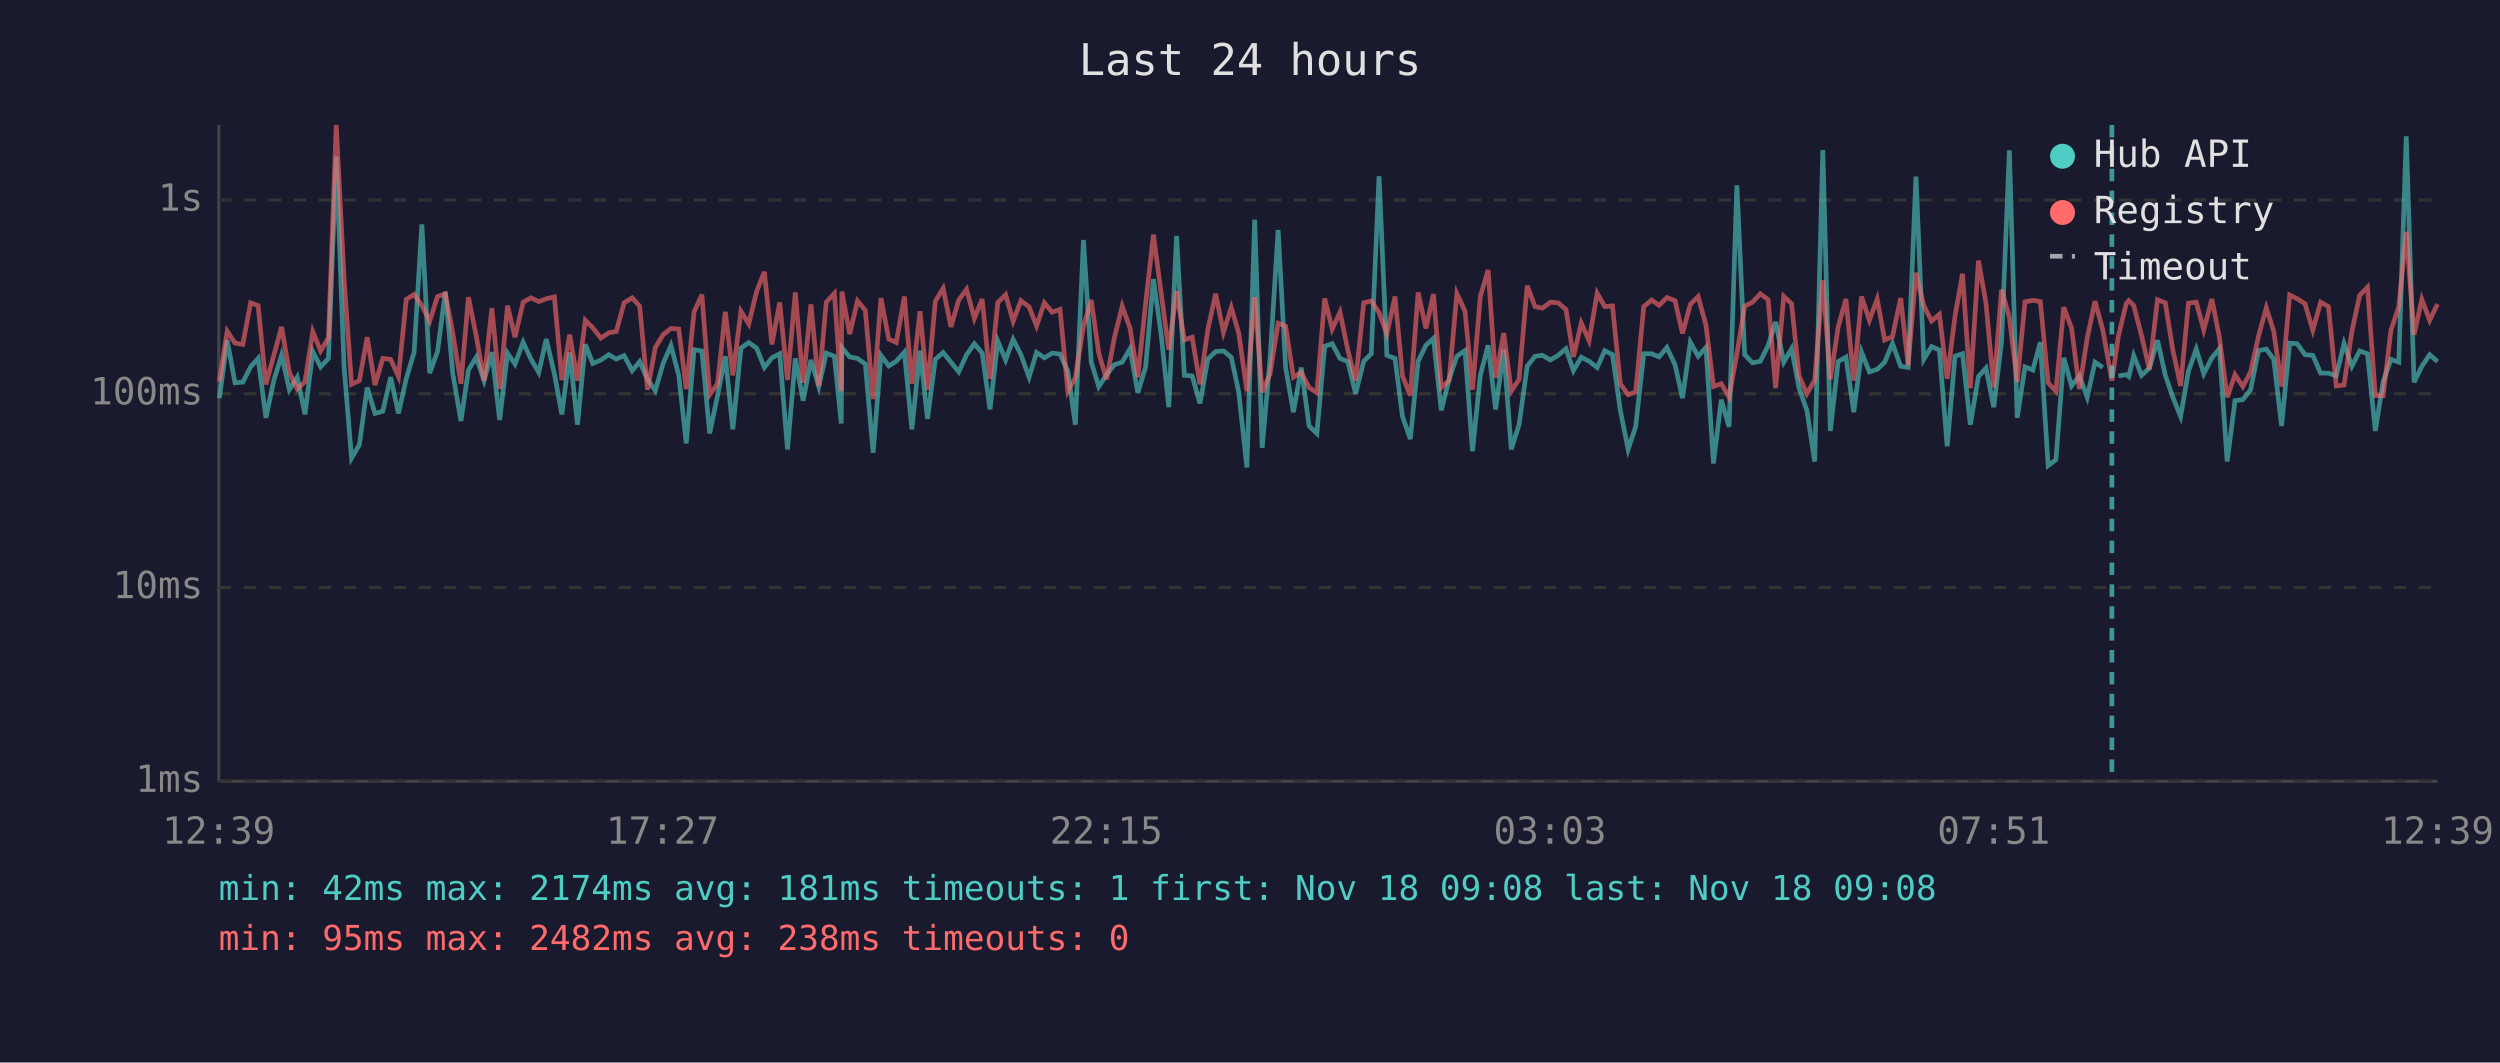
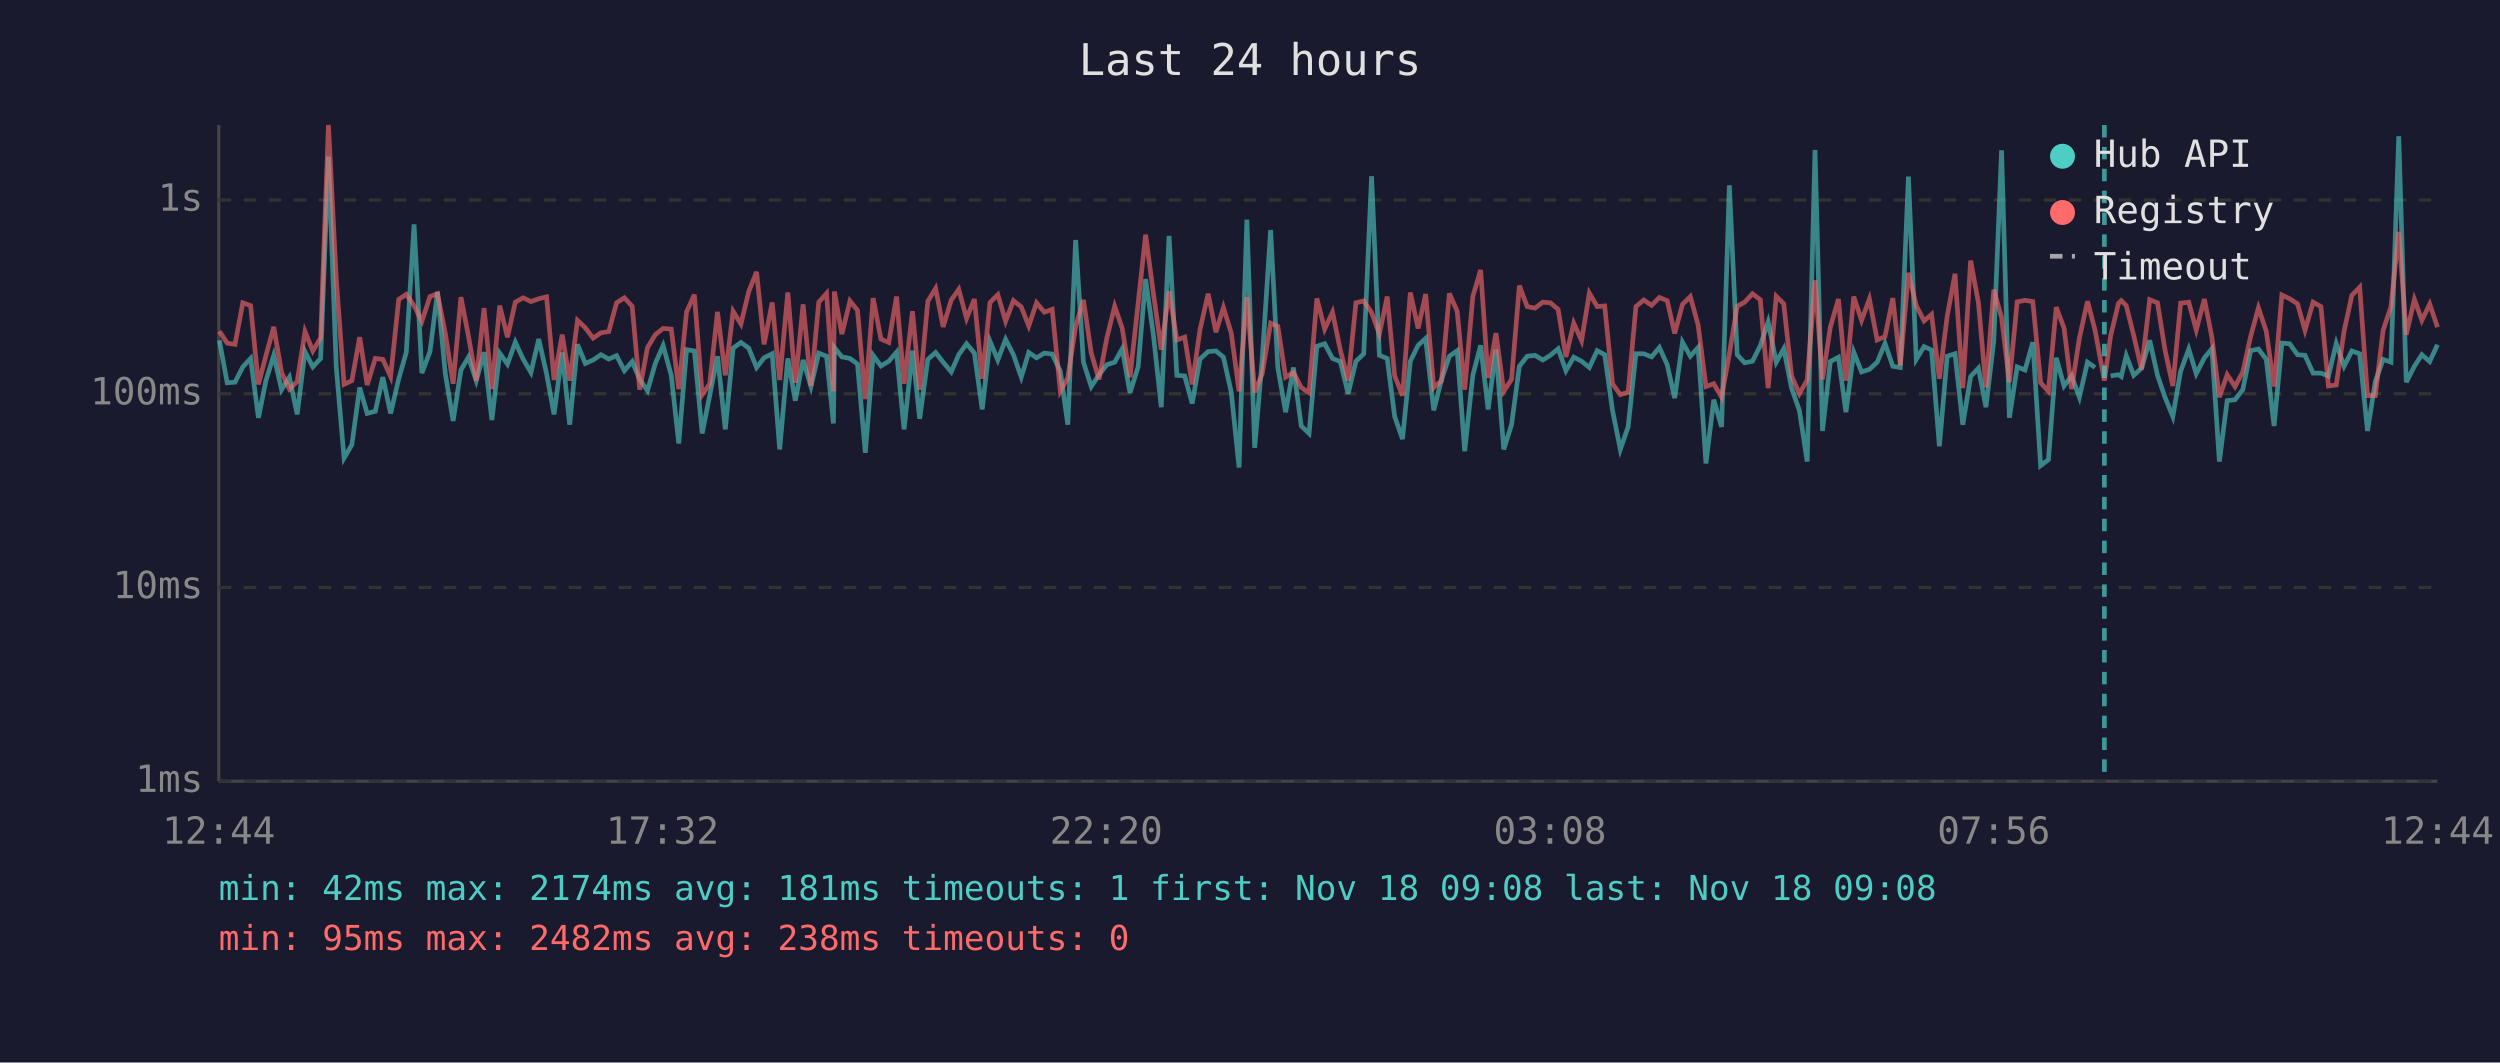
<svg xmlns="http://www.w3.org/2000/svg" viewBox="0 0 800 340" font-family="monospace" font-size="12">
  <rect width="800" height="340" fill="#1a1a2e" />
  <text x="400" y="24" fill="#e0e0e0" font-size="14" text-anchor="middle">Last 24 hours</text>
  <line x1="70" y1="40" x2="70" y2="250" stroke="#444" stroke-width="1" />
  <line x1="70" y1="250" x2="780" y2="250" stroke="#444" stroke-width="1" />
  <line x1="70" y1="250" x2="780" y2="250" stroke="#333" stroke-width="1" stroke-dasharray="4" />
  <text x="65" y="250" fill="#888" text-anchor="end" dominant-baseline="middle">1ms</text>
  <line x1="70" y1="188" x2="780" y2="188" stroke="#333" stroke-width="1" stroke-dasharray="4" />
  <text x="65" y="188" fill="#888" text-anchor="end" dominant-baseline="middle">10ms</text>
  <line x1="70" y1="126" x2="780" y2="126" stroke="#333" stroke-width="1" stroke-dasharray="4" />
  <text x="65" y="126" fill="#888" text-anchor="end" dominant-baseline="middle">100ms</text>
  <line x1="70" y1="64" x2="780" y2="64" stroke="#333" stroke-width="1" stroke-dasharray="4" />
  <text x="65" y="64" fill="#888" text-anchor="end" dominant-baseline="middle">1s</text>
-   <text x="70" y="270" fill="#888" text-anchor="middle">12:39</text>
-   <text x="212" y="270" fill="#888" text-anchor="middle">17:27</text>
-   <text x="354" y="270" fill="#888" text-anchor="middle">22:15</text>
-   <text x="496" y="270" fill="#888" text-anchor="middle">03:03</text>
-   <text x="638" y="270" fill="#888" text-anchor="middle">07:51</text>
-   <text x="780" y="270" fill="#888" text-anchor="middle">12:39</text>
-   <polyline points="70.2,127.4 72.7,108.9 75.2,122.5 77.7,122.3 80.2,117.4 82.6,114.7 85.1,133.7 87.6,121.8 90.1,113.7 92.6,124.7 95.1,120.7 97.6,132.6 100.1,112.5 102.6,117.4 105.1,114.7 107.6,50.1 110.1,117.4 112.5,146.6 115.0,142.3 117.5,124.0 120.0,132.3 122.5,131.6 125.0,120.7 127.5,132.3 130.0,121.2 132.5,112.8 135.0,71.8 137.5,119.4 140.0,112.5 142.5,93.4 144.9,119.6 147.5,134.7 149.9,118.4 152.4,114.3 154.9,121.8 157.4,112.7 159.9,134.4 162.4,113.0 164.8,116.5 167.4,109.5 169.9,114.9 172.4,119.2 174.8,108.5 177.4,119.6 179.8,132.6 182.3,112.8 184.8,135.9 187.3,110.2 189.7,116.3 192.3,115.2 194.8,113.5 197.2,114.9 199.7,113.8 202.3,118.6 204.7,115.7 207.2,121.4 209.7,125.0 212.2,116.3 214.7,110.6 217.2,120.1 219.6,141.9 222.1,111.9 224.6,112.3 227.1,138.7 229.6,126.6 232.1,114.0 234.5,137.4 237.1,111.4 239.6,109.6 242.1,111.4 244.6,117.6 247.0,114.5 249.5,113.2 252.0,143.8 254.5,114.7 257.0,128.2 259.5,115.2 262.0,123.7 264.4,113.0 267.0,114.0 269.2,135.5 269.4,111.2 271.9,114.2 274.4,114.7 276.9,116.5 279.4,144.9 281.9,113.7 284.4,117.1 286.8,115.6 289.4,112.7 291.8,137.4 294.4,112.2 296.8,134.0 299.3,115.0 301.8,112.8 304.3,115.9 306.8,119.0 309.3,113.5 311.8,110.0 314.3,113.0 316.8,131.0 319.3,109.2 321.8,115.2 324.2,108.6 326.7,113.5 329.3,120.7 331.7,112.8 334.2,114.5 336.7,113.0 339.2,113.3 341.7,118.8 344.1,135.9 346.7,76.8 349.2,115.9 351.6,123.7 354.1,119.9 356.6,116.7 359.1,115.9 361.6,111.6 364.1,125.7 366.6,117.4 369.1,89.3 371.6,107.3 374.0,130.3 376.5,75.5 379.0,120.1 381.5,120.3 384.0,129.1 386.5,114.9 389.0,112.5 391.5,112.3 394.0,114.3 396.4,125.5 399.0,149.6 401.5,70.3 403.9,143.3 406.4,115.0 409.0,73.6 411.4,117.6 413.9,131.9 416.4,117.6 418.9,136.3 421.4,138.7 423.9,110.8 426.3,110.0 428.8,114.7 431.3,115.7 433.8,126.0 436.4,115.6 438.8,113.2 441.3,56.4 443.8,113.7 446.4,114.7 448.8,133.3 451.3,140.5 453.8,115.6 456.3,110.5 458.7,108.3 461.2,131.3 463.7,121.4 466.2,114.0 468.8,112.2 471.2,144.4 473.7,120.1 476.2,110.5 478.6,131.0 481.2,111.9 483.6,143.8 486.1,135.9 488.7,117.2 491.2,114.0 493.6,113.7 496.1,115.2 498.6,113.7 501.1,111.6 503.5,118.6 506.0,114.3 508.5,115.6 511.1,117.6 513.5,112.2 516.0,113.5 518.5,131.3 521.0,143.8 523.4,136.6 526.0,113.2 528.5,113.2 530.9,114.2 533.4,111.2 536.0,116.7 538.4,127.4 540.9,109.5 543.4,114.0 545.9,111.2 548.3,148.3 550.8,127.9 553.3,136.6 555.8,59.3 558.3,113.5 560.8,116.1 563.3,115.6 565.8,110.6 568.2,103.0 570.8,115.9 573.3,111.6 575.7,124.2 578.2,131.3 580.7,147.7 583.3,48.0 585.7,137.9 588.2,115.7 590.7,114.3 593.2,131.9 595.7,112.7 598.2,119.0 600.7,118.2 603.1,115.9 605.6,109.9 608.2,117.2 610.6,117.6 613.1,56.5 615.6,115.0 618.1,110.9 620.6,112.0 623.1,142.8 625.6,114.0 628.0,113.2 630.5,135.9 633.1,120.5 635.5,117.8 638.0,130.3 640.5,109.2 643.0,48.1 645.5,133.7 648.0,117.4 650.5,118.4 652.9,109.5 655.4,149.0 657.9,147.1 660.4,114.5 662.9,123.5 665.4,120.3 667.9,127.1 670.4,115.9 672.9,117.6" fill="none" stroke="#4ecdc4" stroke-width="1.5" opacity="0.6" />
-   <polyline points="677.9,120.3 680.4,119.9 681.2,120.5 682.8,113.8 685.3,120.1 687.8,117.8 690.4,108.9 692.9,120.1 695.3,127.1 697.8,133.3 700.3,118.8 702.8,111.7 705.2,119.6 707.8,114.5 710.2,111.6 712.7,147.7 715.2,128.2 717.7,127.9 720.2,124.7 722.7,112.2 725.2,111.7 727.6,115.0 730.1,136.3 732.7,109.8 735.1,110.0 737.6,113.5 740.1,113.7 742.6,119.4 745.1,119.4 747.6,120.3 750.1,109.9 752.6,117.2 755.1,112.3 757.6,113.2 760.1,137.9 762.6,122.1 765.1,115.0 767.6,115.9 770.0,43.6 772.5,122.3 775.0,117.2 777.5,113.5 780.0,115.7" fill="none" stroke="#4ecdc4" stroke-width="1.5" opacity="0.6" />
-   <polyline points="70.2,122.1 72.7,106.0 75.2,109.8 77.7,110.2 80.2,96.9 82.6,97.8 85.1,123.0 87.6,113.8 90.1,104.6 92.6,119.2 95.1,124.5 97.6,122.1 100.1,106.1 102.6,112.3 105.1,108.1 107.6,40.0 110.1,89.2 112.5,123.0 115.0,121.8 117.5,107.9 120.0,123.2 122.5,114.7 125.0,115.0 127.5,120.5 130.0,95.8 132.5,94.2 135.0,97.8 137.5,102.8 140.0,94.9 142.5,94.0 144.9,106.7 147.5,122.8 149.9,95.1 152.4,107.5 154.9,121.8 157.4,98.6 159.9,124.5 162.4,97.8 164.8,107.9 167.4,96.7 169.9,95.3 172.4,96.5 174.8,95.6 177.4,95.0 179.8,121.6 182.3,107.1 184.8,121.8 187.3,102.5 189.7,104.9 192.3,108.2 194.8,106.5 197.2,106.1 199.7,96.9 202.3,95.3 204.7,98.0 207.2,124.7 209.7,111.2 212.2,107.1 214.7,105.1 217.2,105.3 219.6,124.5 222.1,99.8 224.6,94.3 227.1,126.3 229.6,122.8 232.1,99.8 234.5,120.1 237.1,99.6 239.6,103.7 242.1,93.3 244.6,87.0 247.0,110.2 249.5,96.8 252.0,121.6 254.5,93.6 257.0,122.5 259.5,97.4 262.0,123.5 264.4,96.7 267.0,93.9 269.2,125.2 269.4,93.3 271.9,106.9 274.4,96.3 276.9,99.3 279.4,127.7 281.9,95.4 284.4,108.5 286.8,109.6 289.4,94.9 291.8,122.8 294.4,99.6 296.8,124.7 299.3,96.4 301.8,92.3 304.3,104.6 306.8,96.0 309.3,92.6 311.8,101.9 314.3,95.7 316.8,121.2 319.3,96.8 321.8,94.3 324.2,102.8 326.7,96.2 329.3,98.2 331.7,104.3 334.2,96.9 336.7,99.9 339.2,99.0 341.7,125.2 344.1,120.9 346.7,104.4 349.2,96.0 351.6,113.0 354.1,121.4 356.6,108.1 359.1,98.0 361.6,105.0 364.1,120.7 366.6,97.1 369.1,75.1 371.6,94.0 374.0,111.9 376.5,93.2 379.0,108.8 381.5,107.9 384.0,123.0 386.5,105.5 389.0,94.0 391.5,106.3 394.0,98.4 396.4,106.6 399.0,125.2 401.5,95.1 403.9,125.5 406.4,119.6 409.0,103.4 411.4,104.4 413.9,120.7 416.4,119.2 418.9,124.0 421.4,125.7 423.9,95.5 426.3,105.3 428.8,99.9 431.3,112.0 433.8,121.8 436.4,96.9 438.8,96.3 441.3,100.0 443.8,106.9 446.4,94.9 448.8,120.3 451.3,126.6 453.8,93.6 456.3,105.1 458.7,94.1 461.2,124.0 463.7,121.8 466.2,93.9 468.8,99.6 471.2,124.7 473.7,94.9 476.2,86.4 478.6,120.9 481.2,106.6 483.6,125.2 486.1,121.4 488.7,91.4 491.2,98.1 493.6,98.6 496.1,96.7 498.6,96.9 501.1,99.0 503.5,114.2 506.0,103.4 508.5,109.0 511.1,93.8 513.5,98.1 516.0,97.9 518.5,122.8 521.0,126.3 523.4,125.5 526.0,98.1 528.5,96.0 530.9,97.7 533.4,95.2 536.0,96.2 538.4,106.7 540.9,97.4 543.4,94.9 545.9,104.0 548.3,123.7 550.8,122.8 553.3,127.1 555.8,113.2 558.3,98.0 560.8,96.7 563.3,94.0 565.8,95.9 568.2,124.2 570.8,94.8 573.3,97.2 575.7,120.3 578.2,126.0 580.7,121.6 583.3,89.7 585.7,121.4 588.2,104.7 590.7,95.7 593.2,121.8 595.7,94.9 598.2,102.5 600.7,95.7 603.1,108.8 605.6,107.7 608.2,95.4 610.6,116.9 613.1,87.3 615.6,97.8 618.1,102.7 620.6,100.6 623.1,121.2 625.6,101.2 628.0,87.6 630.5,124.2 633.1,83.4 635.5,96.9 638.0,124.0 640.5,92.7 643.0,101.6 645.5,122.3 648.0,96.6 650.5,96.1 652.9,96.5 655.4,122.5 657.9,125.2 660.4,98.3 662.9,105.0 665.4,124.5 667.9,108.2 670.4,96.4 672.9,105.6 675.8,121.8 677.9,107.5 680.4,97.1 681.2,96.2 682.8,97.8 685.3,107.4 687.8,118.2 690.4,95.9 692.9,96.9 695.3,112.0 697.8,123.5 700.3,97.0 702.8,96.7 705.2,105.6 707.8,95.7 710.2,107.9 712.7,127.1 715.2,119.9 717.7,123.7 720.2,119.0 722.7,107.7 725.2,98.5 727.6,106.0 730.1,123.7 732.7,94.4 735.1,95.6 737.6,97.2 740.1,105.7 742.6,96.7 745.1,98.1 747.6,123.5 750.1,123.2 752.6,106.0 755.1,94.5 757.6,91.9 760.1,126.6 762.6,126.6 765.1,105.7 767.6,98.2 770.0,74.2 772.5,107.1 775.0,95.8 777.5,102.5 780.0,97.3" fill="none" stroke="#ff6b6b" stroke-width="1.5" opacity="0.6" />
-   <line x1="675.8" y1="40" x2="675.8" y2="250" stroke="#4ecdc4" stroke-width="1.5" stroke-dasharray="4,3" opacity="0.7" />
+   <text x="70" y="270" fill="#888" text-anchor="middle">12:44</text>
+   <text x="212" y="270" fill="#888" text-anchor="middle">17:32</text>
+   <text x="354" y="270" fill="#888" text-anchor="middle">22:20</text>
+   <text x="496" y="270" fill="#888" text-anchor="middle">03:08</text>
+   <text x="638" y="270" fill="#888" text-anchor="middle">07:56</text>
+   <text x="780" y="270" fill="#888" text-anchor="middle">12:44</text>
+   <polyline points="70.2,108.9 72.7,122.5 75.2,122.3 77.7,117.4 80.2,114.7 82.7,133.7 85.1,121.8 87.6,113.7 90.1,124.7 92.6,120.7 95.1,132.6 97.6,112.5 100.1,117.4 102.6,114.7 105.1,50.1 107.6,117.4 110.1,146.6 112.6,142.3 115.1,124.0 117.5,132.3 120.1,131.6 122.5,120.7 125.0,132.3 127.6,121.2 130.0,112.8 132.5,71.8 135.0,119.4 137.6,112.5 140.0,93.4 142.5,119.6 145.0,134.7 147.5,118.4 149.9,114.3 152.4,121.8 154.9,112.7 157.4,134.4 159.9,113.0 162.4,116.5 164.9,109.5 167.4,114.9 169.9,119.2 172.4,108.5 174.9,119.6 177.3,132.6 179.9,112.8 182.3,135.9 184.8,110.2 187.3,116.3 189.8,115.2 192.3,113.5 194.8,114.9 197.3,113.8 199.8,118.6 202.3,115.7 204.7,121.4 207.2,125.0 209.7,116.3 212.2,110.6 214.8,120.1 217.2,141.9 219.7,111.9 222.2,112.3 224.7,138.7 227.1,126.6 229.6,114.0 232.1,137.4 234.6,111.4 237.1,109.6 239.6,111.4 242.1,117.6 244.5,114.5 247.1,113.2 249.5,143.8 252.1,114.7 254.5,128.2 257.0,115.2 259.5,123.7 262.0,113.0 264.5,114.0 266.7,135.5 267.0,111.2 269.4,114.2 272.0,114.7 274.4,116.5 276.9,144.9 279.4,113.7 281.9,117.1 284.4,115.6 286.9,112.7 289.3,137.4 292.0,112.2 294.3,134.0 296.9,115.0 299.4,112.8 301.8,115.9 304.4,119.0 306.8,113.5 309.3,110.0 311.8,113.0 314.3,131.0 316.8,109.2 319.3,115.2 321.8,108.6 324.3,113.5 326.8,120.7 329.2,112.8 331.7,114.5 334.2,113.0 336.7,113.3 339.3,118.8 341.7,135.9 344.2,76.8 346.7,115.9 349.2,123.7 351.7,119.9 354.2,116.7 356.7,115.9 359.1,111.6 361.6,125.7 364.2,117.4 366.6,89.3 369.1,107.3 371.6,130.3 374.1,75.5 376.6,120.1 379.1,120.3 381.5,129.1 384.0,114.9 386.6,112.5 389.1,112.3 391.5,114.3 394.0,125.5 396.5,149.6 399.0,70.3 401.5,143.3 403.9,115.0 406.6,73.6 408.9,117.6 411.4,131.9 413.9,117.6 416.4,136.3 418.9,138.7 421.4,110.8 423.9,110.0 426.4,114.7 428.9,115.7 431.4,126.0 433.9,115.6 436.4,113.2 438.9,56.4 441.4,113.7 443.9,114.7 446.3,133.3 448.8,140.5 451.3,115.6 453.8,110.5 456.2,108.3 458.8,131.3 461.3,121.4 463.8,114.0 466.3,112.2 468.7,144.4 471.3,120.1 473.8,110.5 476.2,131.0 478.7,111.9 481.2,143.8 483.7,135.9 486.2,117.2 488.7,114.0 491.2,113.7 493.7,115.2 496.1,113.7 498.6,111.6 501.1,118.6 503.6,114.3 506.1,115.6 508.6,117.6 511.1,112.2 513.5,113.5 516.0,131.3 518.5,143.8 521.0,136.6 523.5,113.2 526.0,113.2 528.5,114.2 531.0,111.2 533.5,116.7 535.9,127.4 538.4,109.5 540.9,114.0 543.4,111.2 545.9,148.3 548.4,127.9 550.9,136.6 553.4,59.3 555.9,113.5 558.3,116.1 560.8,115.6 563.3,110.6 565.8,103.0 568.4,115.9 570.8,111.6 573.3,124.2 575.8,131.3 578.3,147.7 580.8,48.0 583.2,137.9 585.7,115.7 588.3,114.3 590.7,131.9 593.2,112.7 595.7,119.0 598.2,118.2 600.7,115.9 603.2,109.9 605.7,117.2 608.1,117.6 610.7,56.5 613.2,115.0 615.7,110.9 618.1,112.0 620.6,142.8 623.1,114.0 625.6,113.2 628.1,135.9 630.6,120.5 633.1,117.8 635.5,130.3 638.0,109.2 640.5,48.1 643.0,133.7 645.5,117.4 648.0,118.4 650.5,109.5 653.0,149.0 655.5,147.1 658.0,114.5 660.5,123.5 662.9,120.3 665.4,127.1 668.0,115.9 670.4,117.6" fill="none" stroke="#4ecdc4" stroke-width="1.5" opacity="0.6" />
+   <polyline points="675.4,120.3 677.9,119.9 678.8,120.5 680.4,113.8 682.8,120.1 685.3,117.8 687.9,108.9 690.4,120.1 692.8,127.1 695.3,133.3 697.8,118.8 700.4,111.7 702.8,119.6 705.4,114.5 707.8,111.6 710.2,147.7 712.7,128.2 715.2,127.9 717.7,124.7 720.2,112.2 722.7,111.7 725.2,115.0 727.7,136.3 730.2,109.8 732.7,110.0 735.2,113.5 737.6,113.7 740.2,119.4 742.7,119.4 745.1,120.3 747.6,109.9 750.1,117.2 752.6,112.3 755.1,113.2 757.6,137.9 760.1,122.1 762.6,115.0 765.1,115.9 767.6,43.6 770.0,122.3 772.6,117.2 775.0,113.5 777.5,115.7 780.0,110.3" fill="none" stroke="#4ecdc4" stroke-width="1.5" opacity="0.6" />
+   <polyline points="70.2,106.0 72.7,109.8 75.2,110.2 77.7,96.9 80.2,97.8 82.7,123.0 85.1,113.8 87.6,104.6 90.1,119.2 92.6,124.5 95.1,122.1 97.6,106.1 100.1,112.3 102.6,108.1 105.1,40.0 107.6,89.2 110.1,123.0 112.6,121.8 115.1,107.9 117.5,123.2 120.1,114.7 122.5,115.0 125.0,120.5 127.6,95.8 130.0,94.2 132.5,97.8 135.0,102.8 137.6,94.9 140.0,94.0 142.5,106.7 145.0,122.8 147.5,95.1 149.9,107.5 152.4,121.8 154.9,98.6 157.4,124.5 159.9,97.8 162.4,107.9 164.9,96.7 167.4,95.3 169.9,96.5 172.4,95.6 174.9,95.0 177.3,121.6 179.9,107.1 182.3,121.8 184.8,102.5 187.3,104.9 189.8,108.2 192.3,106.5 194.8,106.1 197.3,96.9 199.8,95.3 202.3,98.0 204.7,124.7 207.2,111.2 209.7,107.1 212.2,105.1 214.8,105.3 217.2,124.5 219.7,99.8 222.2,94.3 224.7,126.3 227.1,122.8 229.6,99.8 232.1,120.1 234.6,99.6 237.1,103.7 239.6,93.3 242.1,87.0 244.5,110.2 247.1,96.8 249.5,121.6 252.1,93.6 254.5,122.5 257.0,97.4 259.5,123.5 262.0,96.7 264.5,93.9 266.7,125.2 267.0,93.3 269.4,106.9 272.0,96.3 274.4,99.3 276.9,127.7 279.4,95.4 281.9,108.5 284.4,109.6 286.9,94.9 289.3,122.8 292.0,99.6 294.3,124.7 296.9,96.4 299.4,92.3 301.8,104.6 304.4,96.0 306.8,92.6 309.3,101.9 311.8,95.7 314.3,121.2 316.8,96.8 319.3,94.3 321.8,102.8 324.3,96.2 326.8,98.2 329.2,104.3 331.7,96.9 334.2,99.9 336.7,99.0 339.3,125.2 341.7,120.9 344.2,104.4 346.7,96.0 349.2,113.0 351.7,121.4 354.2,108.1 356.7,98.0 359.1,105.0 361.6,120.7 364.2,97.1 366.6,75.1 369.1,94.0 371.6,111.9 374.1,93.2 376.6,108.8 379.1,107.9 381.5,123.0 384.0,105.5 386.6,94.0 389.1,106.3 391.5,98.4 394.0,106.6 396.5,125.2 399.0,95.1 401.5,125.5 403.9,119.6 406.6,103.4 408.9,104.4 411.4,120.7 413.9,119.2 416.4,124.0 418.9,125.7 421.4,95.5 423.9,105.3 426.4,99.9 428.9,112.0 431.4,121.8 433.9,96.9 436.4,96.3 438.9,100.0 441.4,106.9 443.9,94.9 446.3,120.3 448.8,126.6 451.3,93.6 453.8,105.1 456.2,94.1 458.8,124.0 461.3,121.8 463.8,93.9 466.3,99.6 468.7,124.7 471.3,94.9 473.8,86.4 476.2,120.9 478.7,106.6 481.2,125.2 483.7,121.4 486.2,91.4 488.7,98.1 491.2,98.6 493.7,96.7 496.1,96.9 498.6,99.0 501.1,114.2 503.6,103.4 506.1,109.0 508.6,93.8 511.1,98.1 513.5,97.9 516.0,122.8 518.5,126.3 521.0,125.5 523.5,98.1 526.0,96.0 528.5,97.7 531.0,95.2 533.5,96.2 535.9,106.7 538.4,97.4 540.9,94.9 543.4,104.0 545.9,123.7 548.4,122.8 550.9,127.1 553.4,113.2 555.9,98.0 558.3,96.7 560.8,94.0 563.3,95.9 565.8,124.2 568.4,94.8 570.8,97.2 573.3,120.3 575.8,126.0 578.3,121.6 580.8,89.7 583.2,121.4 585.7,104.7 588.3,95.7 590.7,121.8 593.2,94.9 595.7,102.5 598.2,95.7 600.7,108.8 603.2,107.7 605.7,95.4 608.1,116.9 610.7,87.3 613.2,97.8 615.7,102.7 618.1,100.6 620.6,121.2 623.1,101.2 625.6,87.6 628.1,124.2 630.6,83.4 633.1,96.9 635.5,124.0 638.0,92.7 640.5,101.6 643.0,122.3 645.5,96.6 648.0,96.1 650.5,96.5 653.0,122.5 655.5,125.2 658.0,98.3 660.5,105.0 662.9,124.5 665.4,108.2 668.0,96.4 670.4,105.6 673.4,121.8 675.4,107.5 677.9,97.1 678.8,96.2 680.4,97.8 682.8,107.4 685.3,118.2 687.9,95.9 690.4,96.9 692.8,112.0 695.3,123.5 697.8,97.0 700.4,96.7 702.8,105.6 705.4,95.7 707.8,107.9 710.2,127.1 712.7,119.9 715.2,123.7 717.7,119.0 720.2,107.7 722.7,98.5 725.2,106.0 727.7,123.7 730.2,94.4 732.7,95.6 735.2,97.2 737.6,105.7 740.2,96.7 742.7,98.1 745.1,123.5 747.6,123.2 750.1,106.0 752.6,94.5 755.1,91.9 757.6,126.6 760.1,126.6 762.6,105.7 765.1,98.2 767.6,74.2 770.0,107.1 772.6,95.8 775.0,102.5 777.5,97.3 780.0,104.7" fill="none" stroke="#ff6b6b" stroke-width="1.5" opacity="0.6" />
+   <line x1="673.4" y1="40" x2="673.4" y2="250" stroke="#4ecdc4" stroke-width="1.5" stroke-dasharray="4,3" opacity="0.7" />
  <circle cx="660" cy="50" r="4" fill="#4ecdc4" />
  <text x="670" y="50" fill="#e0e0e0" dominant-baseline="middle">Hub API</text>
  <circle cx="660" cy="68" r="4" fill="#ff6b6b" />
  <text x="670" y="68" fill="#e0e0e0" dominant-baseline="middle">Registry</text>
  <line x1="656" y1="82" x2="664" y2="82" stroke="#e0e0e0" stroke-width="1.5" stroke-dasharray="4,3" opacity="0.7" />
  <text x="670" y="86" fill="#e0e0e0" dominant-baseline="middle">Timeout</text>
  <text x="70" y="288" fill="#4ecdc4" font-size="11">min: 42ms  max: 2174ms  avg: 181ms  timeouts: 1  first: Nov 18 09:08  last: Nov 18 09:08</text>
  <text x="70" y="304" fill="#ff6b6b" font-size="11">min: 95ms  max: 2482ms  avg: 238ms  timeouts: 0</text>
</svg>
